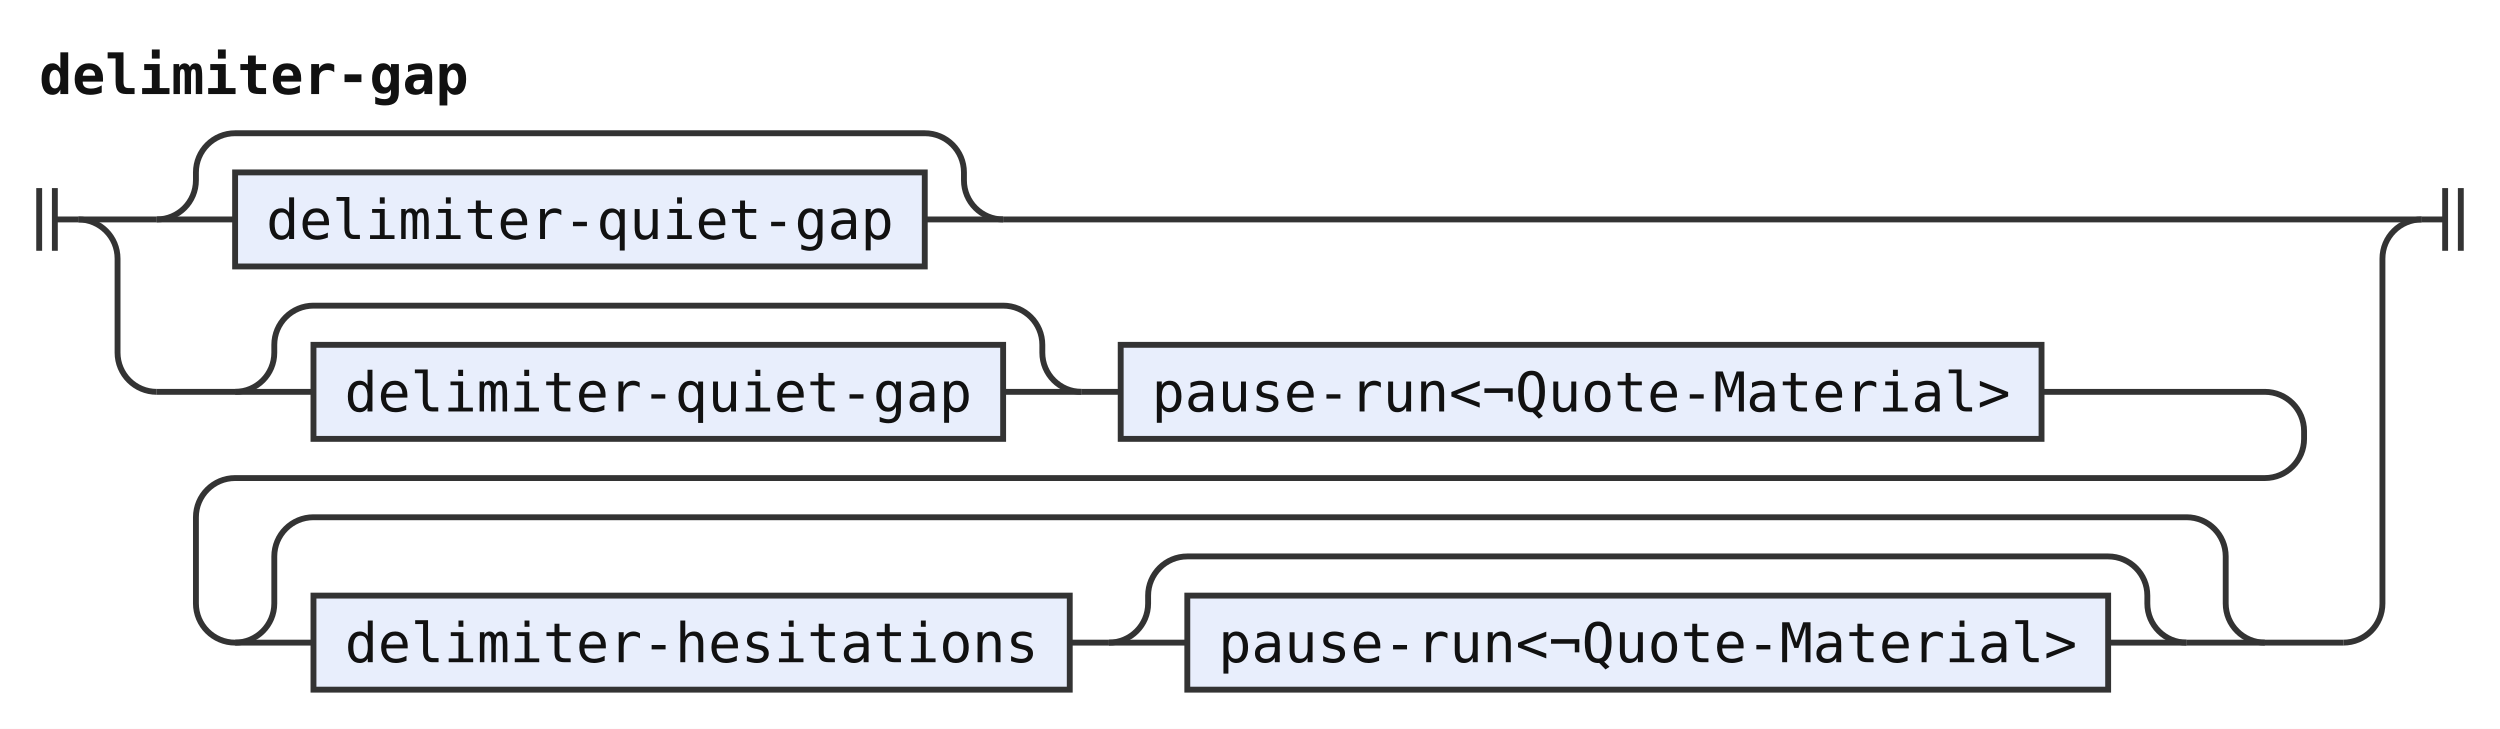
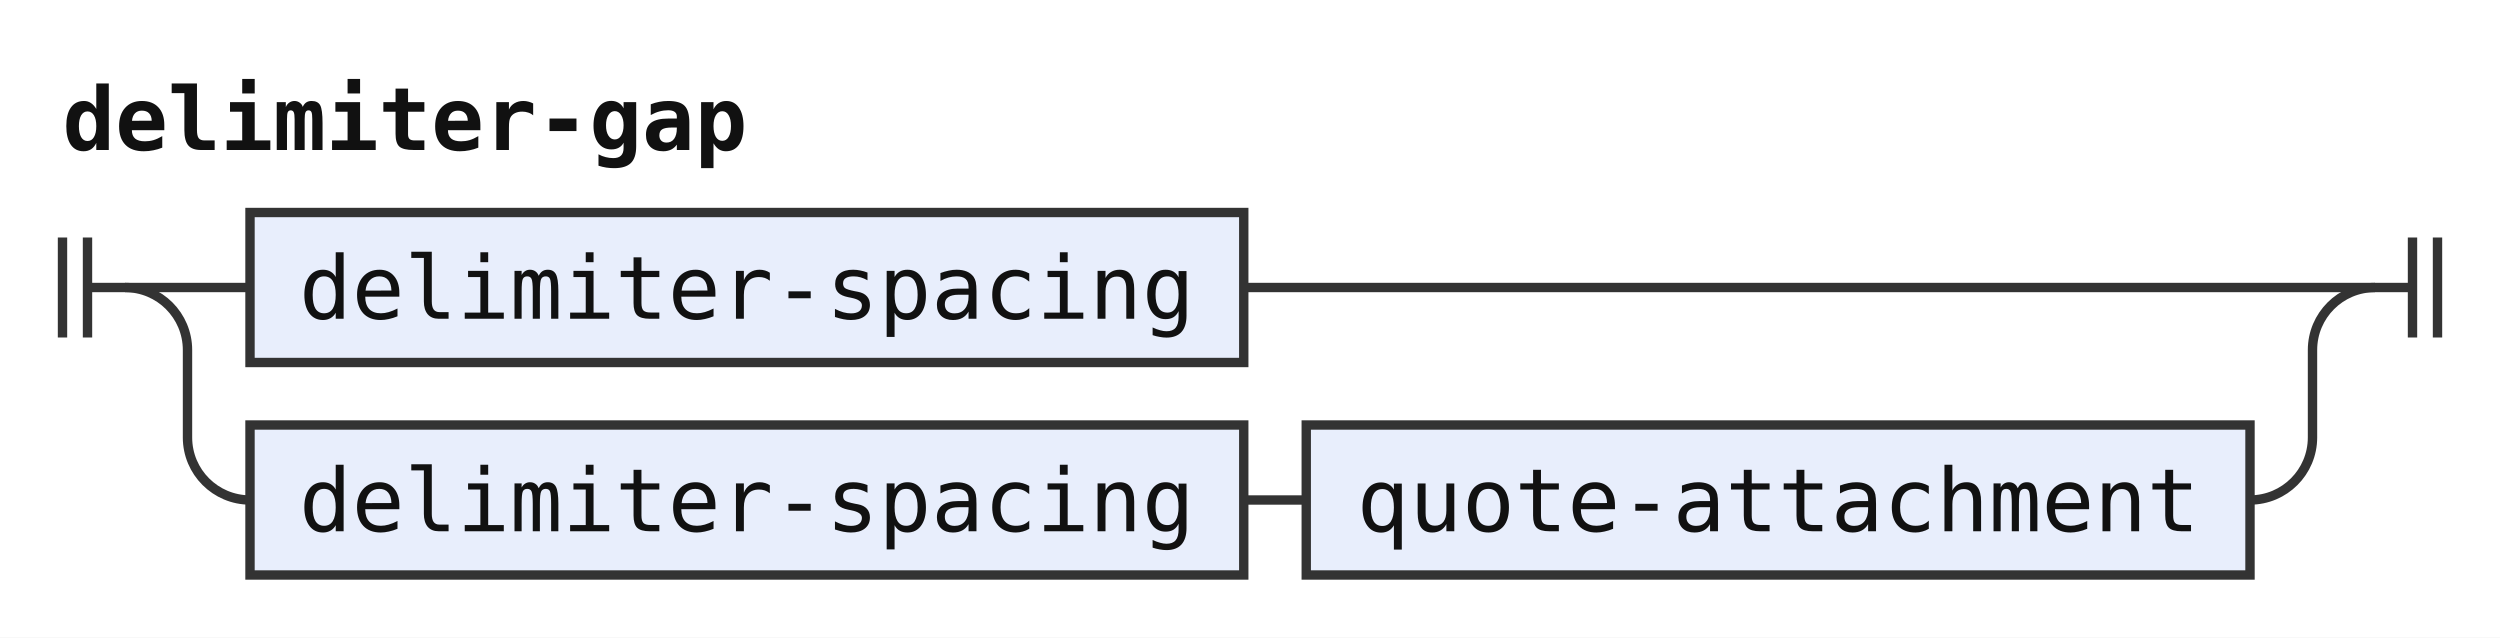
- <svg xmlns="http://www.w3.org/2000/svg" width="638" height="186" viewBox="0 0 638 186" role="img" aria-label="Railroad diagram of the rule delimiter-gap">
+ <svg xmlns="http://www.w3.org/2000/svg" width="400" height="102" viewBox="0 0 400 102" role="img" aria-label="Railroad diagram of the rule delimiter-gap">
  <style>path{fill:none;stroke:#333;stroke-width:1.5}.rule rect{fill:#e8eefc;stroke:#333;stroke-width:1.5}.terminal rect{fill:#fdf6d8;stroke:#333;stroke-width:1.5}text{font-family:ui-monospace,SFMono-Regular,Menlo,Consolas,"DejaVu Sans Mono","Liberation Mono",monospace;font-size:14px;fill:#111;text-anchor:middle}text.label{font-size:12px;font-style:italic;fill:#555;text-anchor:start}text.title{font-weight:bold;text-anchor:start}</style>
  <rect width="100%" height="100%" fill="#fff" />
  <text class="title" x="10" y="24" textLength="109.2" lengthAdjust="spacingAndGlyphs">delimiter-gap</text>
-   <path d="M10 48v16m4 -16v16M14 56h6" />
-   <path d="M20 56h20" />
-   <path d="M40 56h20" />
+   <path d="M10 38v16m4 -16v16M14 46h6" />
+   <path d="M20 46h20" />
  <g class="rule">
-     <rect x="60" y="44" width="176" height="24" rx="0" />
-     <text x="148" y="61" textLength="159.6" lengthAdjust="spacingAndGlyphs">delimiter-quiet-gap</text>
+     <rect x="40" y="34" width="159" height="24" rx="0" />
+     <text x="119.5" y="51" textLength="142.8" lengthAdjust="spacingAndGlyphs">delimiter-spacing</text>
  </g>
-   <path d="M236 56H256" />
-   <path d="M40 56a10 10 0 0 0 10 -10V44a10 10 0 0 1 10 -10H236a10 10 0 0 1 10 10V46a10 10 0 0 0 10 10" />
-   <path d="M256 56H618" />
-   <path d="M20 56a10 10 0 0 1 10 10V90a10 10 0 0 0 10 10" />
-   <path d="M40 100h20" />
-   <path d="M60 100h20" />
+   <path d="M199 46H380" />
+   <path d="M20 46a10 10 0 0 1 10 10V70a10 10 0 0 0 10 10" />
  <g class="rule">
-     <rect x="80" y="88" width="176" height="24" rx="0" />
-     <text x="168" y="105" textLength="159.6" lengthAdjust="spacingAndGlyphs">delimiter-quiet-gap</text>
+     <rect x="40" y="68" width="159" height="24" rx="0" />
+     <text x="119.5" y="85" textLength="142.8" lengthAdjust="spacingAndGlyphs">delimiter-spacing</text>
  </g>
-   <path d="M256 100H276" />
-   <path d="M60 100a10 10 0 0 0 10 -10V88a10 10 0 0 1 10 -10H256a10 10 0 0 1 10 10V90a10 10 0 0 0 10 10" />
-   <path d="M276 100h10" />
+   <path d="M199 80h10" />
  <g class="rule">
-     <rect x="286" y="88" width="235" height="24" rx="0" />
-     <text x="403.5" y="105" textLength="218.4" lengthAdjust="spacingAndGlyphs">pause-run&lt;¬Quote-Material&gt;</text>
+     <rect x="209" y="68" width="151" height="24" rx="0" />
+     <text x="284.5" y="85" textLength="134.4" lengthAdjust="spacingAndGlyphs">quote-attachment</text>
  </g>
-   <path d="M521 100H578a10 10 0 0 1 10 10V112a10 10 0 0 1 -10 10H60a10 10 0 0 0 -10 10V154a10 10 0 0 0 10 10" />
-   <path d="M60 164h20" />
-   <g class="rule">
-     <rect x="80" y="152" width="193" height="24" rx="0" />
-     <text x="176.5" y="169" textLength="176.4" lengthAdjust="spacingAndGlyphs">delimiter-hesitations</text>
-   </g>
-   <path d="M273 164h10" />
-   <path d="M283 164h20" />
-   <g class="rule">
-     <rect x="303" y="152" width="235" height="24" rx="0" />
-     <text x="420.5" y="169" textLength="218.4" lengthAdjust="spacingAndGlyphs">pause-run&lt;¬Quote-Material&gt;</text>
-   </g>
-   <path d="M538 164H558" />
-   <path d="M283 164a10 10 0 0 0 10 -10V152a10 10 0 0 1 10 -10H538a10 10 0 0 1 10 10V154a10 10 0 0 0 10 10" />
-   <path d="M558 164H578" />
-   <path d="M60 164a10 10 0 0 0 10 -10V142a10 10 0 0 1 10 -10H558a10 10 0 0 1 10 10V154a10 10 0 0 0 10 10" />
-   <path d="M578 164H598" />
-   <path d="M598 164H598a10 10 0 0 0 10 -10V66a10 10 0 0 1 10 -10" />
-   <path d="M618 56h6m0 -8v16m4 -16v16" />
+   <path d="M360 80H360a10 10 0 0 0 10 -10V56a10 10 0 0 1 10 -10" />
+   <path d="M380 46h6m0 -8v16m4 -16v16" />
</svg>
